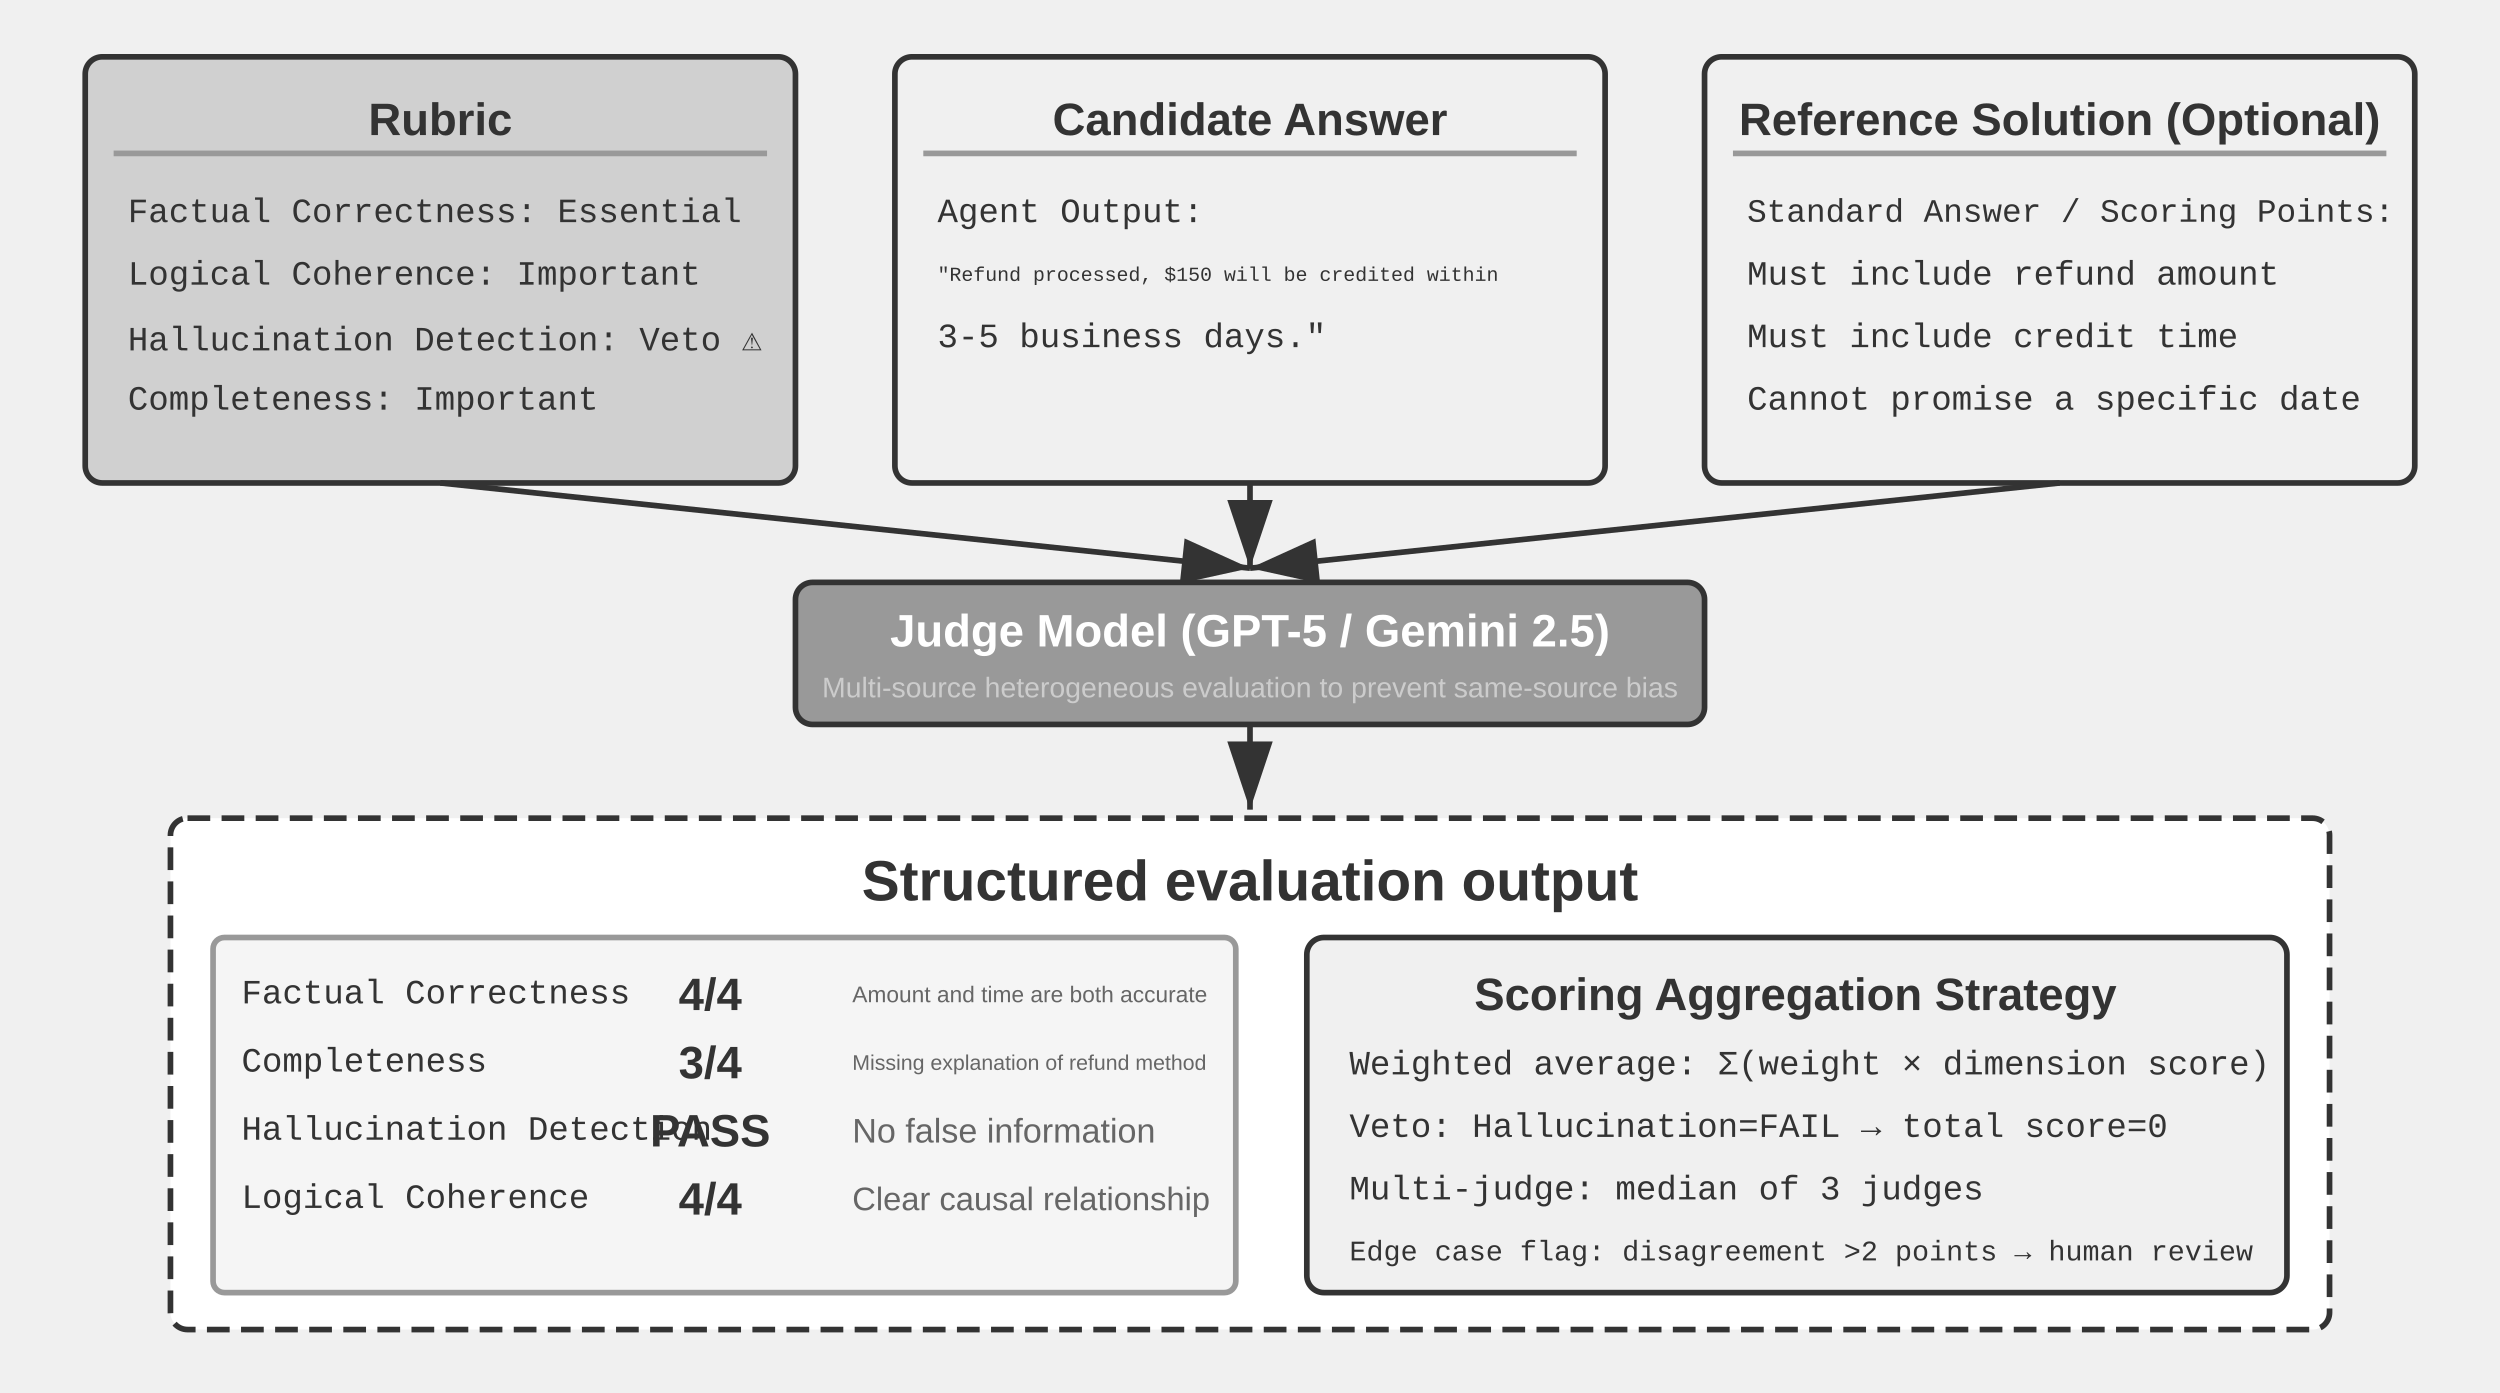
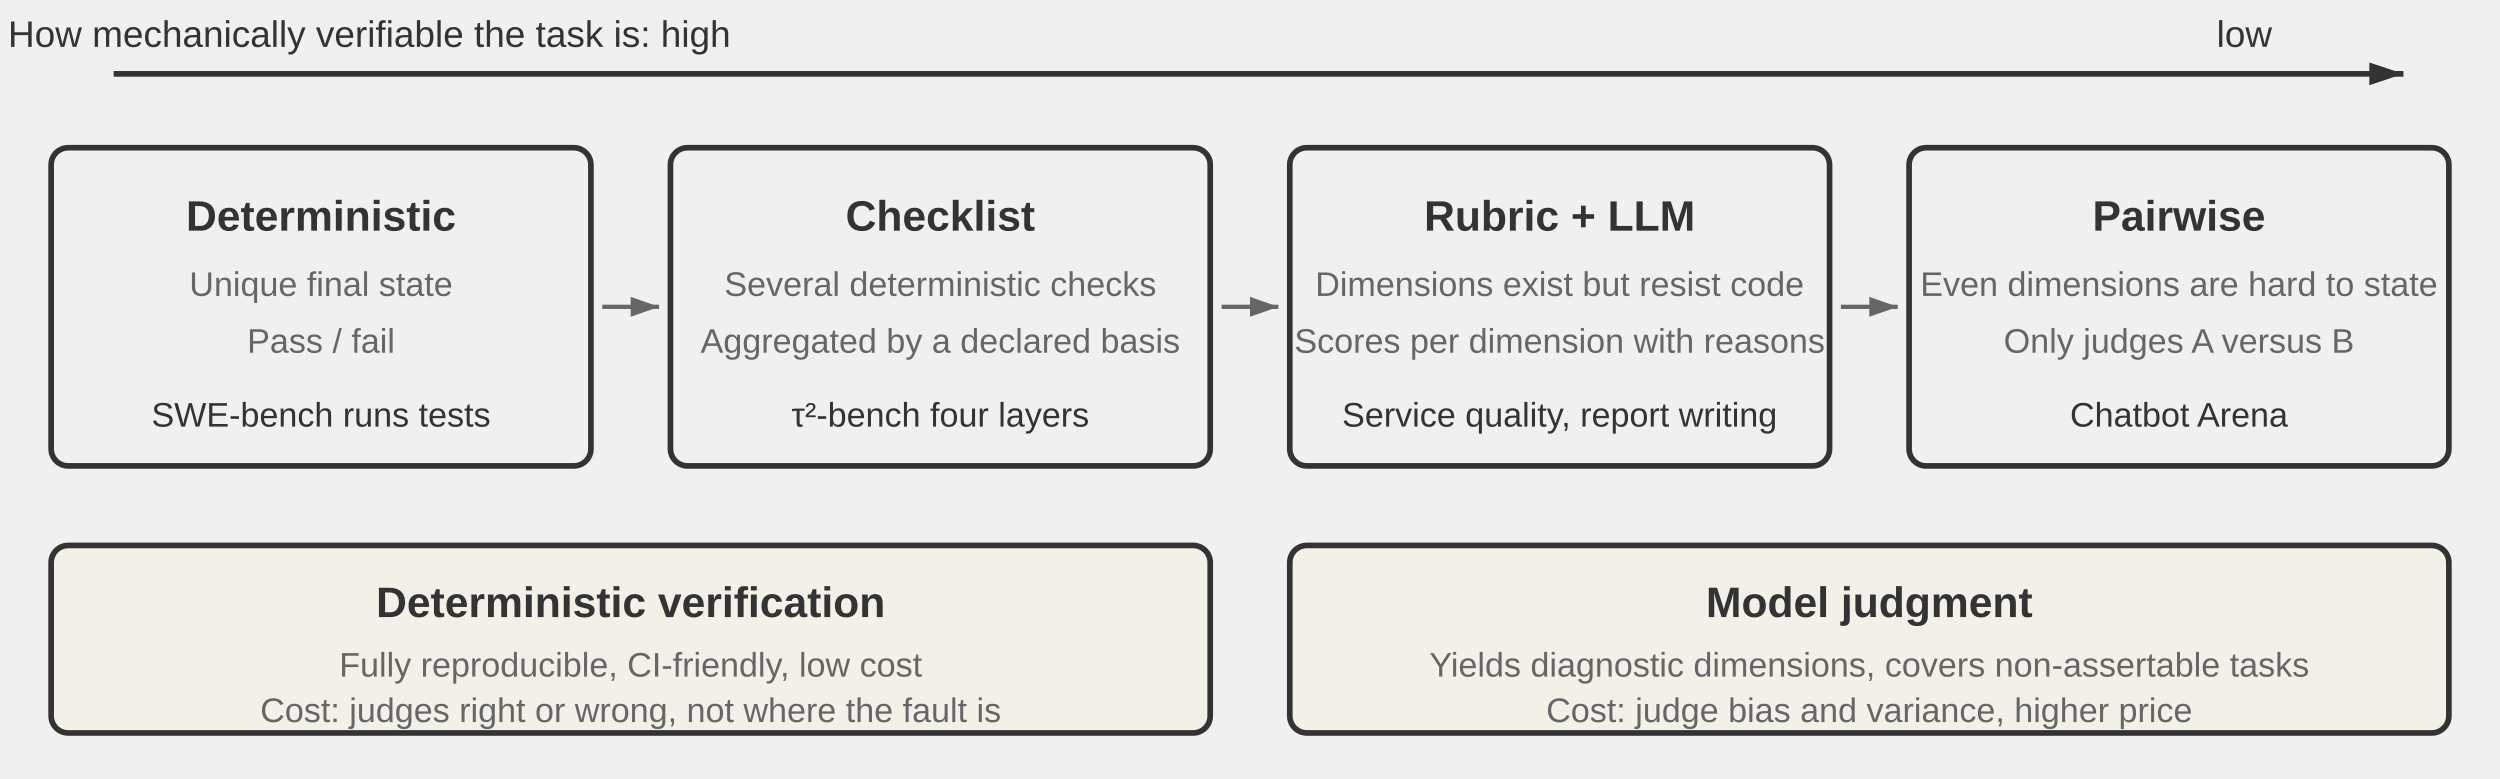
- <svg xmlns="http://www.w3.org/2000/svg" viewBox="0 40 880 490" width="880" height="490" style="background:#ffffff">
+ <svg xmlns="http://www.w3.org/2000/svg" viewBox="0 0 880 274" width="880" height="274" style="background:#ffffff">
  <defs>
-     <marker id="ah" markerWidth="12" markerHeight="8" refX="12" refY="4" orient="auto">
+     <marker id="ax" markerWidth="12" markerHeight="8" refX="12" refY="4" orient="auto" markerUnits="userSpaceOnUse">
      <polygon points="0 0, 12 4, 0 8" fill="#333333" />
    </marker>
-     <marker id="ah-light" markerWidth="12" markerHeight="8" refX="12" refY="4" orient="auto">
-       <polygon points="0 0, 12 4, 0 8" fill="#999999" />
+     <marker id="ah-s" markerWidth="10" markerHeight="7" refX="10" refY="3.5" orient="auto" markerUnits="userSpaceOnUse">
+       <polygon points="0 0, 10 3.5, 0 7" fill="#666666" />
    </marker>
  </defs>
-   <rect x="30" y="60" width="250" height="150" rx="6" fill="#d0d0d0" stroke="#333333" stroke-width="2" />
-   <text x="155" y="82" font-family="Arial, 'Helvetica Neue', Helvetica, 'PingFang SC', 'Microsoft YaHei', sans-serif" font-size="16" fill="#333333" text-anchor="middle" dominant-baseline="central" font-weight="bold">Rubric</text>
-   <line x1="40" y1="94" x2="270" y2="94" stroke="#999999" stroke-width="2" />
-   <text x="45" y="115" font-family="'Courier New', Courier, monospace" font-size="12" fill="#333333" text-anchor="start" dominant-baseline="central">Factual Correctness: Essential</text>
-   <text x="45" y="137" font-family="'Courier New', Courier, monospace" font-size="12" fill="#333333" text-anchor="start" dominant-baseline="central">Logical Coherence: Important</text>
-   <text x="45" y="159" font-family="'Courier New', Courier, monospace" font-size="12" fill="#333333" text-anchor="start" dominant-baseline="central">Hallucination Detection: Veto ⚠</text>
-   <text x="45" y="181" font-family="'Courier New', Courier, monospace" font-size="12" fill="#333333" text-anchor="start" dominant-baseline="central">Completeness: Important</text>
-   <rect x="315" y="60" width="250" height="150" rx="6" fill="#f0f0f0" stroke="#333333" stroke-width="2" />
-   <text x="440" y="82" font-family="Arial, 'Helvetica Neue', Helvetica, 'PingFang SC', 'Microsoft YaHei', sans-serif" font-size="16" fill="#333333" text-anchor="middle" dominant-baseline="central" font-weight="bold">Candidate Answer</text>
-   <line x1="325" y1="94" x2="555" y2="94" stroke="#999999" stroke-width="2" />
-   <text x="330" y="115" font-family="'Courier New', Courier, monospace" font-size="12" fill="#333333" text-anchor="start" dominant-baseline="central">Agent Output:</text>
-   <text x="330" y="137" font-family="'Courier New', Courier, monospace" font-size="7" fill="#333333" text-anchor="start" dominant-baseline="central">"Refund processed, $150 will be credited within</text>
-   <text x="330" y="159" font-family="'Courier New', Courier, monospace" font-size="12" fill="#333333" text-anchor="start" dominant-baseline="central"> 3-5 business days."</text>
-   <text x="330" y="181" font-family="'Courier New', Courier, monospace" font-size="12" fill="#333333" text-anchor="start" dominant-baseline="central" />
-   <rect x="600" y="60" width="250" height="150" rx="6" fill="#f0f0f0" stroke="#333333" stroke-width="2" />
-   <text x="725" y="82" font-family="Arial, 'Helvetica Neue', Helvetica, 'PingFang SC', 'Microsoft YaHei', sans-serif" font-size="16" fill="#333333" text-anchor="middle" dominant-baseline="central" font-weight="bold">Reference Solution (Optional)</text>
-   <line x1="610" y1="94" x2="840" y2="94" stroke="#999999" stroke-width="2" />
-   <text x="615" y="115" font-family="'Courier New', Courier, monospace" font-size="11.5" fill="#333333" text-anchor="start" dominant-baseline="central">Standard Answer / Scoring Points:</text>
-   <text x="615" y="137" font-family="'Courier New', Courier, monospace" font-size="12" fill="#333333" text-anchor="start" dominant-baseline="central">Must include refund amount</text>
-   <text x="615" y="159" font-family="'Courier New', Courier, monospace" font-size="12" fill="#333333" text-anchor="start" dominant-baseline="central">Must include credit time</text>
-   <text x="615" y="181" font-family="'Courier New', Courier, monospace" font-size="12" fill="#333333" text-anchor="start" dominant-baseline="central">Cannot promise a specific date</text>
-   <line x1="155" y1="210" x2="440" y2="240" stroke="#333333" stroke-width="2" marker-end="url(#ah)" />
-   <line x1="440" y1="210" x2="440" y2="240" stroke="#333333" stroke-width="2" marker-end="url(#ah)" />
-   <line x1="725" y1="210" x2="440" y2="240" stroke="#333333" stroke-width="2" marker-end="url(#ah)" />
-   <rect x="280" y="245" width="320" height="50" rx="6" fill="#999999" stroke="#333333" stroke-width="2" />
-   <text x="440" y="262" font-family="Arial, 'Helvetica Neue', Helvetica, 'PingFang SC', 'Microsoft YaHei', sans-serif" font-size="16" fill="#ffffff" text-anchor="middle" dominant-baseline="central" font-weight="bold">Judge Model (GPT-5 / Gemini 2.5)</text>
-   <text x="440" y="282" font-family="Arial, 'Helvetica Neue', Helvetica, 'PingFang SC', 'Microsoft YaHei', sans-serif" font-size="10" fill="#cccccc" text-anchor="middle" dominant-baseline="central" font-weight="normal">Multi-source heterogeneous evaluation to prevent same-source bias</text>
-   <line x1="440" y1="295" x2="440" y2="325" stroke="#333333" stroke-width="2" marker-end="url(#ah)" />
-   <rect x="60" y="328" width="760" height="180" rx="6" fill="#ffffff" stroke="#333333" stroke-width="2" stroke-dasharray="8,4" />
-   <text x="440" y="350" font-family="Arial, 'Helvetica Neue', Helvetica, 'PingFang SC', 'Microsoft YaHei', sans-serif" font-size="20" fill="#333333" text-anchor="middle" dominant-baseline="central" font-weight="bold">Structured evaluation output</text>
-   <rect x="75" y="370" width="360" height="125" rx="4" fill="#f5f5f5" stroke="#999999" stroke-width="2" />
-   <text x="85" y="390" font-family="'Courier New', Courier, monospace" font-size="12" fill="#333333" text-anchor="start" dominant-baseline="central">Factual Correctness   </text>
-   <text x="250" y="390" font-family="Arial, 'Helvetica Neue', Helvetica, 'PingFang SC', 'Microsoft YaHei', sans-serif" font-size="16" fill="#333333" text-anchor="middle" dominant-baseline="central" font-weight="bold">4/4</text>
-   <text x="300" y="390" font-family="Arial, 'Helvetica Neue', Helvetica, 'PingFang SC', 'Microsoft YaHei', sans-serif" font-size="8" fill="#666666" text-anchor="start" dominant-baseline="central" font-weight="normal">Amount and time are both accurate</text>
-   <text x="85" y="414" font-family="'Courier New', Courier, monospace" font-size="12" fill="#333333" text-anchor="start" dominant-baseline="central">Completeness     </text>
-   <text x="250" y="414" font-family="Arial, 'Helvetica Neue', Helvetica, 'PingFang SC', 'Microsoft YaHei', sans-serif" font-size="16" fill="#333333" text-anchor="middle" dominant-baseline="central" font-weight="bold">3/4</text>
-   <text x="300" y="414" font-family="Arial, 'Helvetica Neue', Helvetica, 'PingFang SC', 'Microsoft YaHei', sans-serif" font-size="7.5" fill="#666666" text-anchor="start" dominant-baseline="central" font-weight="normal">Missing explanation of refund method</text>
-   <text x="85" y="438" font-family="'Courier New', Courier, monospace" font-size="12" fill="#333333" text-anchor="start" dominant-baseline="central">Hallucination Detection    </text>
-   <text x="250" y="438" font-family="Arial, 'Helvetica Neue', Helvetica, 'PingFang SC', 'Microsoft YaHei', sans-serif" font-size="16" fill="#333333" text-anchor="middle" dominant-baseline="central" font-weight="bold">PASS</text>
-   <text x="300" y="438" font-family="Arial, 'Helvetica Neue', Helvetica, 'PingFang SC', 'Microsoft YaHei', sans-serif" font-size="12" fill="#666666" text-anchor="start" dominant-baseline="central" font-weight="normal">No false information</text>
-   <text x="85" y="462" font-family="'Courier New', Courier, monospace" font-size="12" fill="#333333" text-anchor="start" dominant-baseline="central">Logical Coherence   </text>
-   <text x="250" y="462" font-family="Arial, 'Helvetica Neue', Helvetica, 'PingFang SC', 'Microsoft YaHei', sans-serif" font-size="16" fill="#333333" text-anchor="middle" dominant-baseline="central" font-weight="bold">4/4</text>
-   <text x="300" y="462" font-family="Arial, 'Helvetica Neue', Helvetica, 'PingFang SC', 'Microsoft YaHei', sans-serif" font-size="11.5" fill="#666666" text-anchor="start" dominant-baseline="central" font-weight="normal">Clear causal relationship</text>
-   <rect x="460" y="370" width="345" height="125" rx="6" fill="#f0f0f0" stroke="#333333" stroke-width="2" />
-   <text x="632" y="390" font-family="Arial, 'Helvetica Neue', Helvetica, 'PingFang SC', 'Microsoft YaHei', sans-serif" font-size="16" fill="#333333" text-anchor="middle" dominant-baseline="central" font-weight="bold">Scoring Aggregation Strategy</text>
-   <text x="475" y="415" font-family="'Courier New', Courier, monospace" font-size="12" fill="#333333" text-anchor="start" dominant-baseline="central">Weighted average: Σ(weight × dimension score)</text>
-   <text x="475" y="437" font-family="'Courier New', Courier, monospace" font-size="12" fill="#333333" text-anchor="start" dominant-baseline="central">Veto: Hallucination=FAIL → total score=0</text>
-   <text x="475" y="459" font-family="'Courier New', Courier, monospace" font-size="12" fill="#333333" text-anchor="start" dominant-baseline="central">Multi-judge: median of 3 judges</text>
-   <text x="475" y="481" font-family="'Courier New', Courier, monospace" font-size="10" fill="#333333" text-anchor="start" dominant-baseline="central">Edge case flag: disagreement &gt;2 points → human review</text>
+   <style>
+ .t{font-family:Arial,'Helvetica Neue',Helvetica,'PingFang SC','Microsoft YaHei',sans-serif;fill:#333333;text-anchor:middle;dominant-baseline:central}
+ .h{font-size:15px;font-weight:bold}
+ .m{font-size:12px;fill:#666666}
+ .n{font-size:12px;fill:#333333}
+ .a{font-size:13px;fill:#333333}
+ </style>
+   <line x1="40" y1="26" x2="846" y2="26" stroke="#333333" stroke-width="2" marker-end="url(#ax)" />
+   <text class="t a" x="130" y="12">How mechanically verifiable the task is: high</text>
+   <text class="t a" x="790" y="12">low</text>
+   <rect x="18" y="52" width="190" height="112" rx="6" fill="#f0f0f0" stroke="#333333" stroke-width="2" />
+   <text class="t h" x="113" y="76">Deterministic</text>
+   <text class="t m" x="113" y="100">Unique final state</text>
+   <text class="t m" x="113" y="120">Pass / fail</text>
+   <text class="t n" x="113" y="146">SWE-bench runs tests</text>
+   <line x1="212" y1="108" x2="232" y2="108" stroke="#666666" stroke-width="1.5" marker-end="url(#ah-s)" />
+   <rect x="236" y="52" width="190" height="112" rx="6" fill="#f0f0f0" stroke="#333333" stroke-width="2" />
+   <text class="t h" x="331" y="76">Checklist</text>
+   <text class="t m" x="331" y="100">Several deterministic checks</text>
+   <text class="t m" x="331" y="120">Aggregated by a declared basis</text>
+   <text class="t n" x="331" y="146">τ²-bench four layers</text>
+   <line x1="430" y1="108" x2="450" y2="108" stroke="#666666" stroke-width="1.5" marker-end="url(#ah-s)" />
+   <rect x="454" y="52" width="190" height="112" rx="6" fill="#f0f0f0" stroke="#333333" stroke-width="2" />
+   <text class="t h" x="549" y="76">Rubric + LLM</text>
+   <text class="t m" x="549" y="100">Dimensions exist but resist code</text>
+   <text class="t m" x="549" y="120">Scores per dimension with reasons</text>
+   <text class="t n" x="549" y="146">Service quality, report writing</text>
+   <line x1="648" y1="108" x2="668" y2="108" stroke="#666666" stroke-width="1.5" marker-end="url(#ah-s)" />
+   <rect x="672" y="52" width="190" height="112" rx="6" fill="#f0f0f0" stroke="#333333" stroke-width="2" />
+   <text class="t h" x="767" y="76">Pairwise</text>
+   <text class="t m" x="767" y="100">Even dimensions are hard to state</text>
+   <text class="t m" x="767" y="120">Only judges A versus B</text>
+   <text class="t n" x="767" y="146">Chatbot Arena</text>
+   <rect x="18" y="192" width="408" height="66" rx="6" fill="#f3f0e8" stroke="#333333" stroke-width="2" />
+   <text class="t h" x="222" y="212">Deterministic verification</text>
+   <text class="t m" x="222" y="234">Fully reproducible, CI-friendly, low cost</text>
+   <text class="t m" x="222" y="250">Cost: judges right or wrong, not where the fault is</text>
+   <rect x="454" y="192" width="408" height="66" rx="6" fill="#f3f0e8" stroke="#333333" stroke-width="2" />
+   <text class="t h" x="658" y="212">Model judgment</text>
+   <text class="t m" x="658" y="234">Yields diagnostic dimensions, covers non-assertable tasks</text>
+   <text class="t m" x="658" y="250">Cost: judge bias and variance, higher price</text>
</svg>
